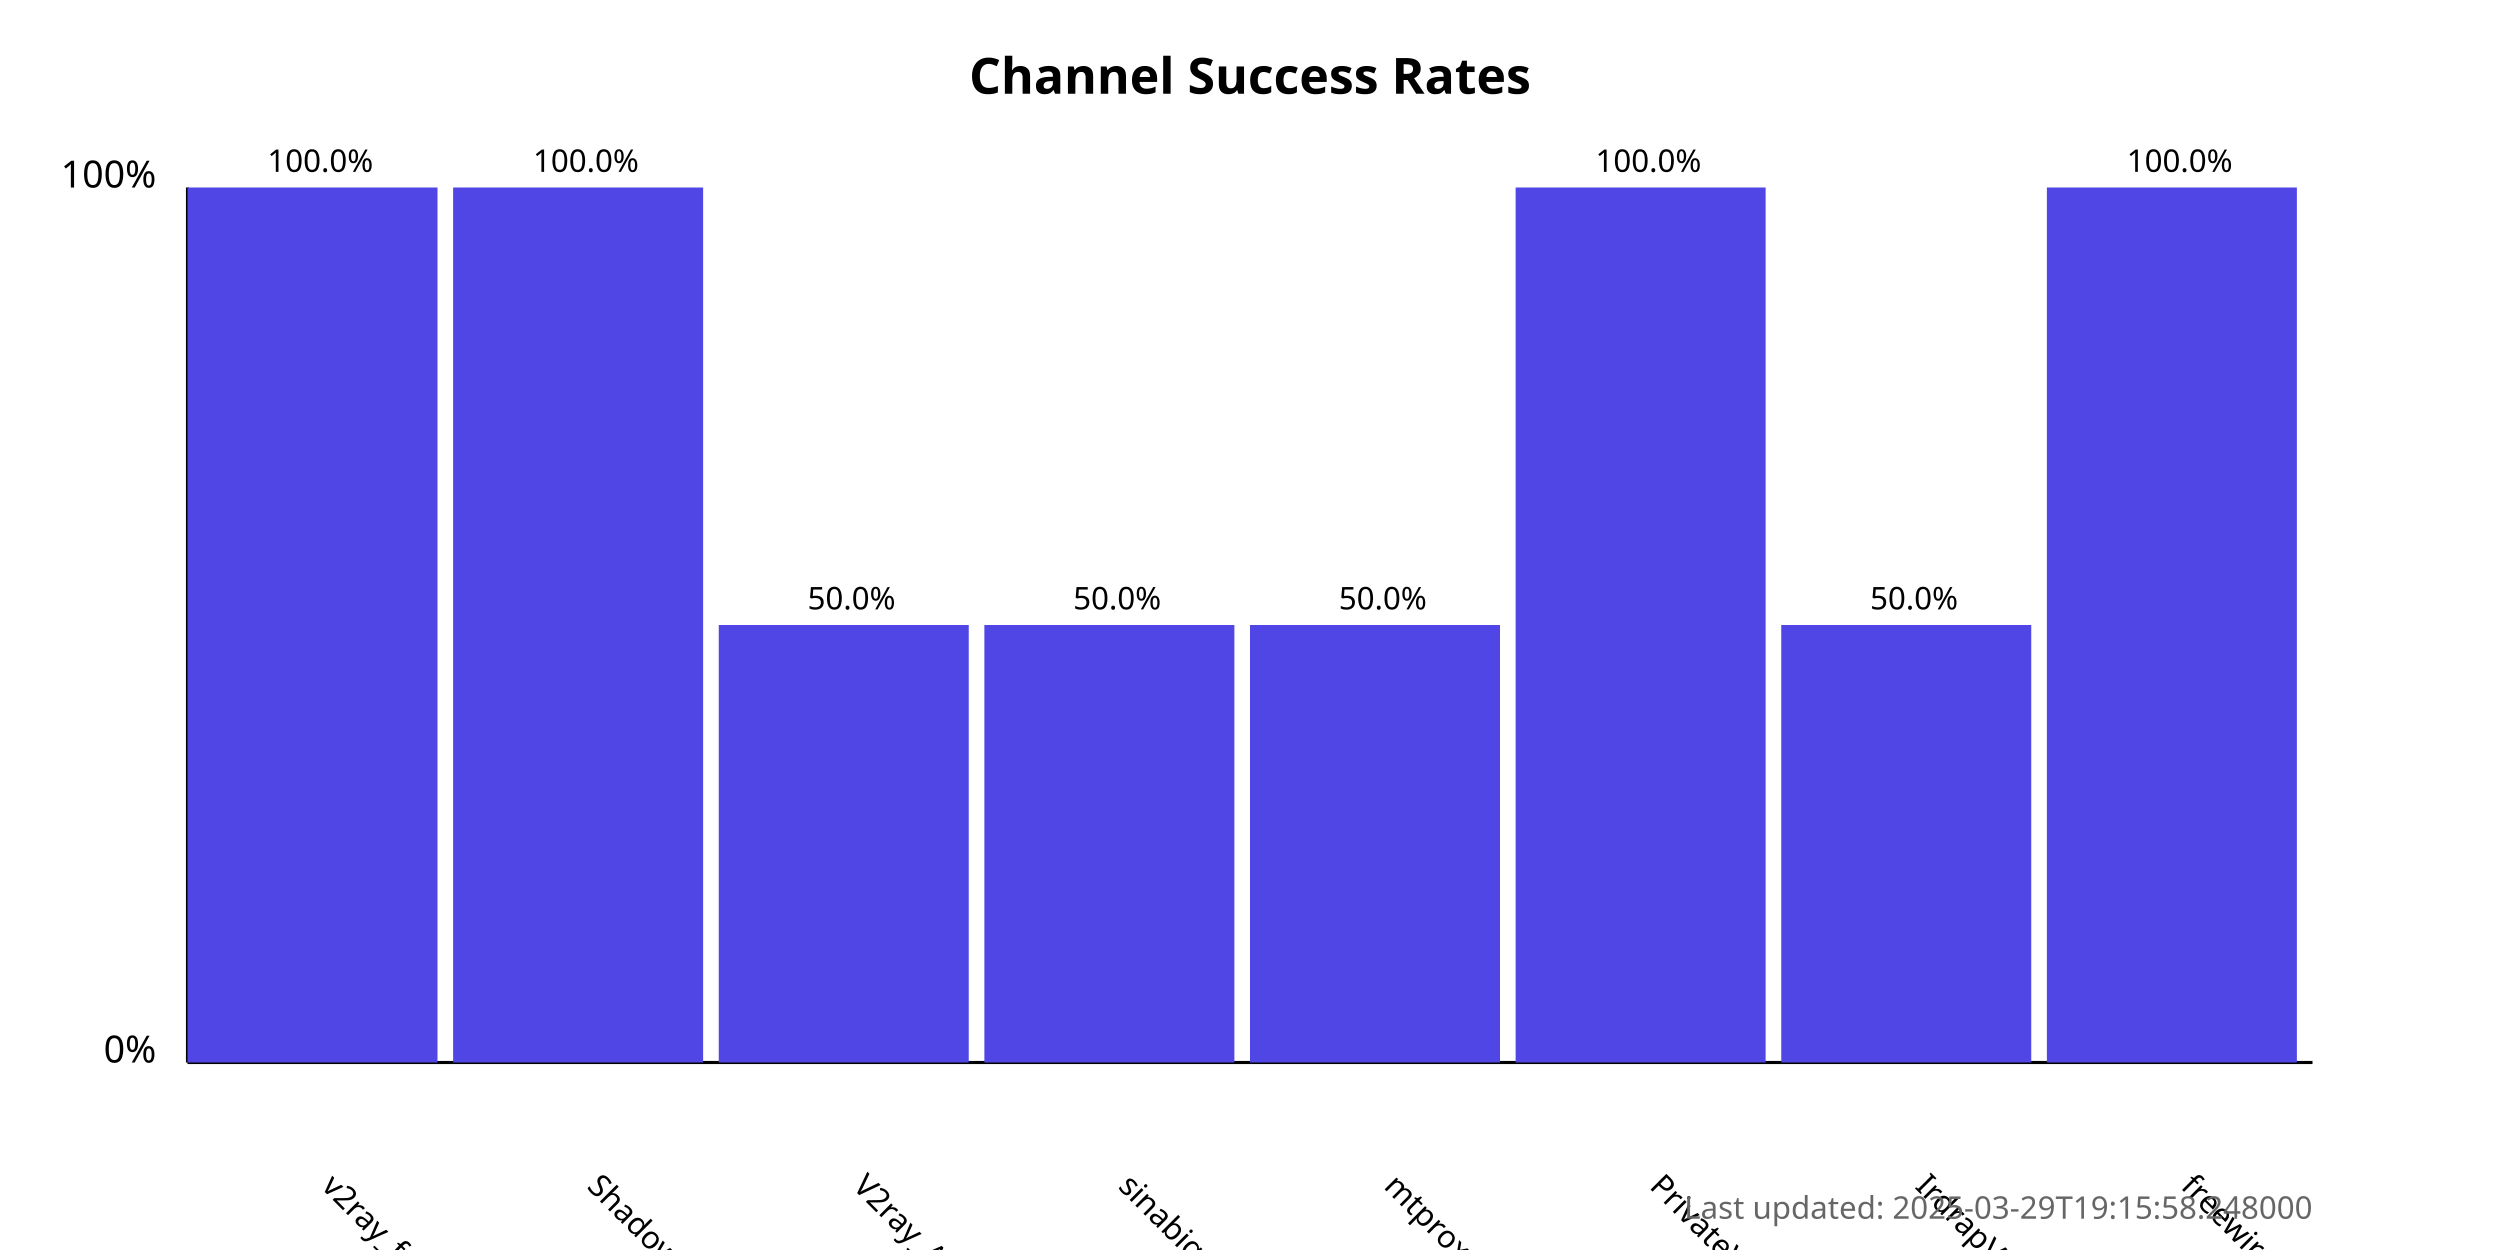
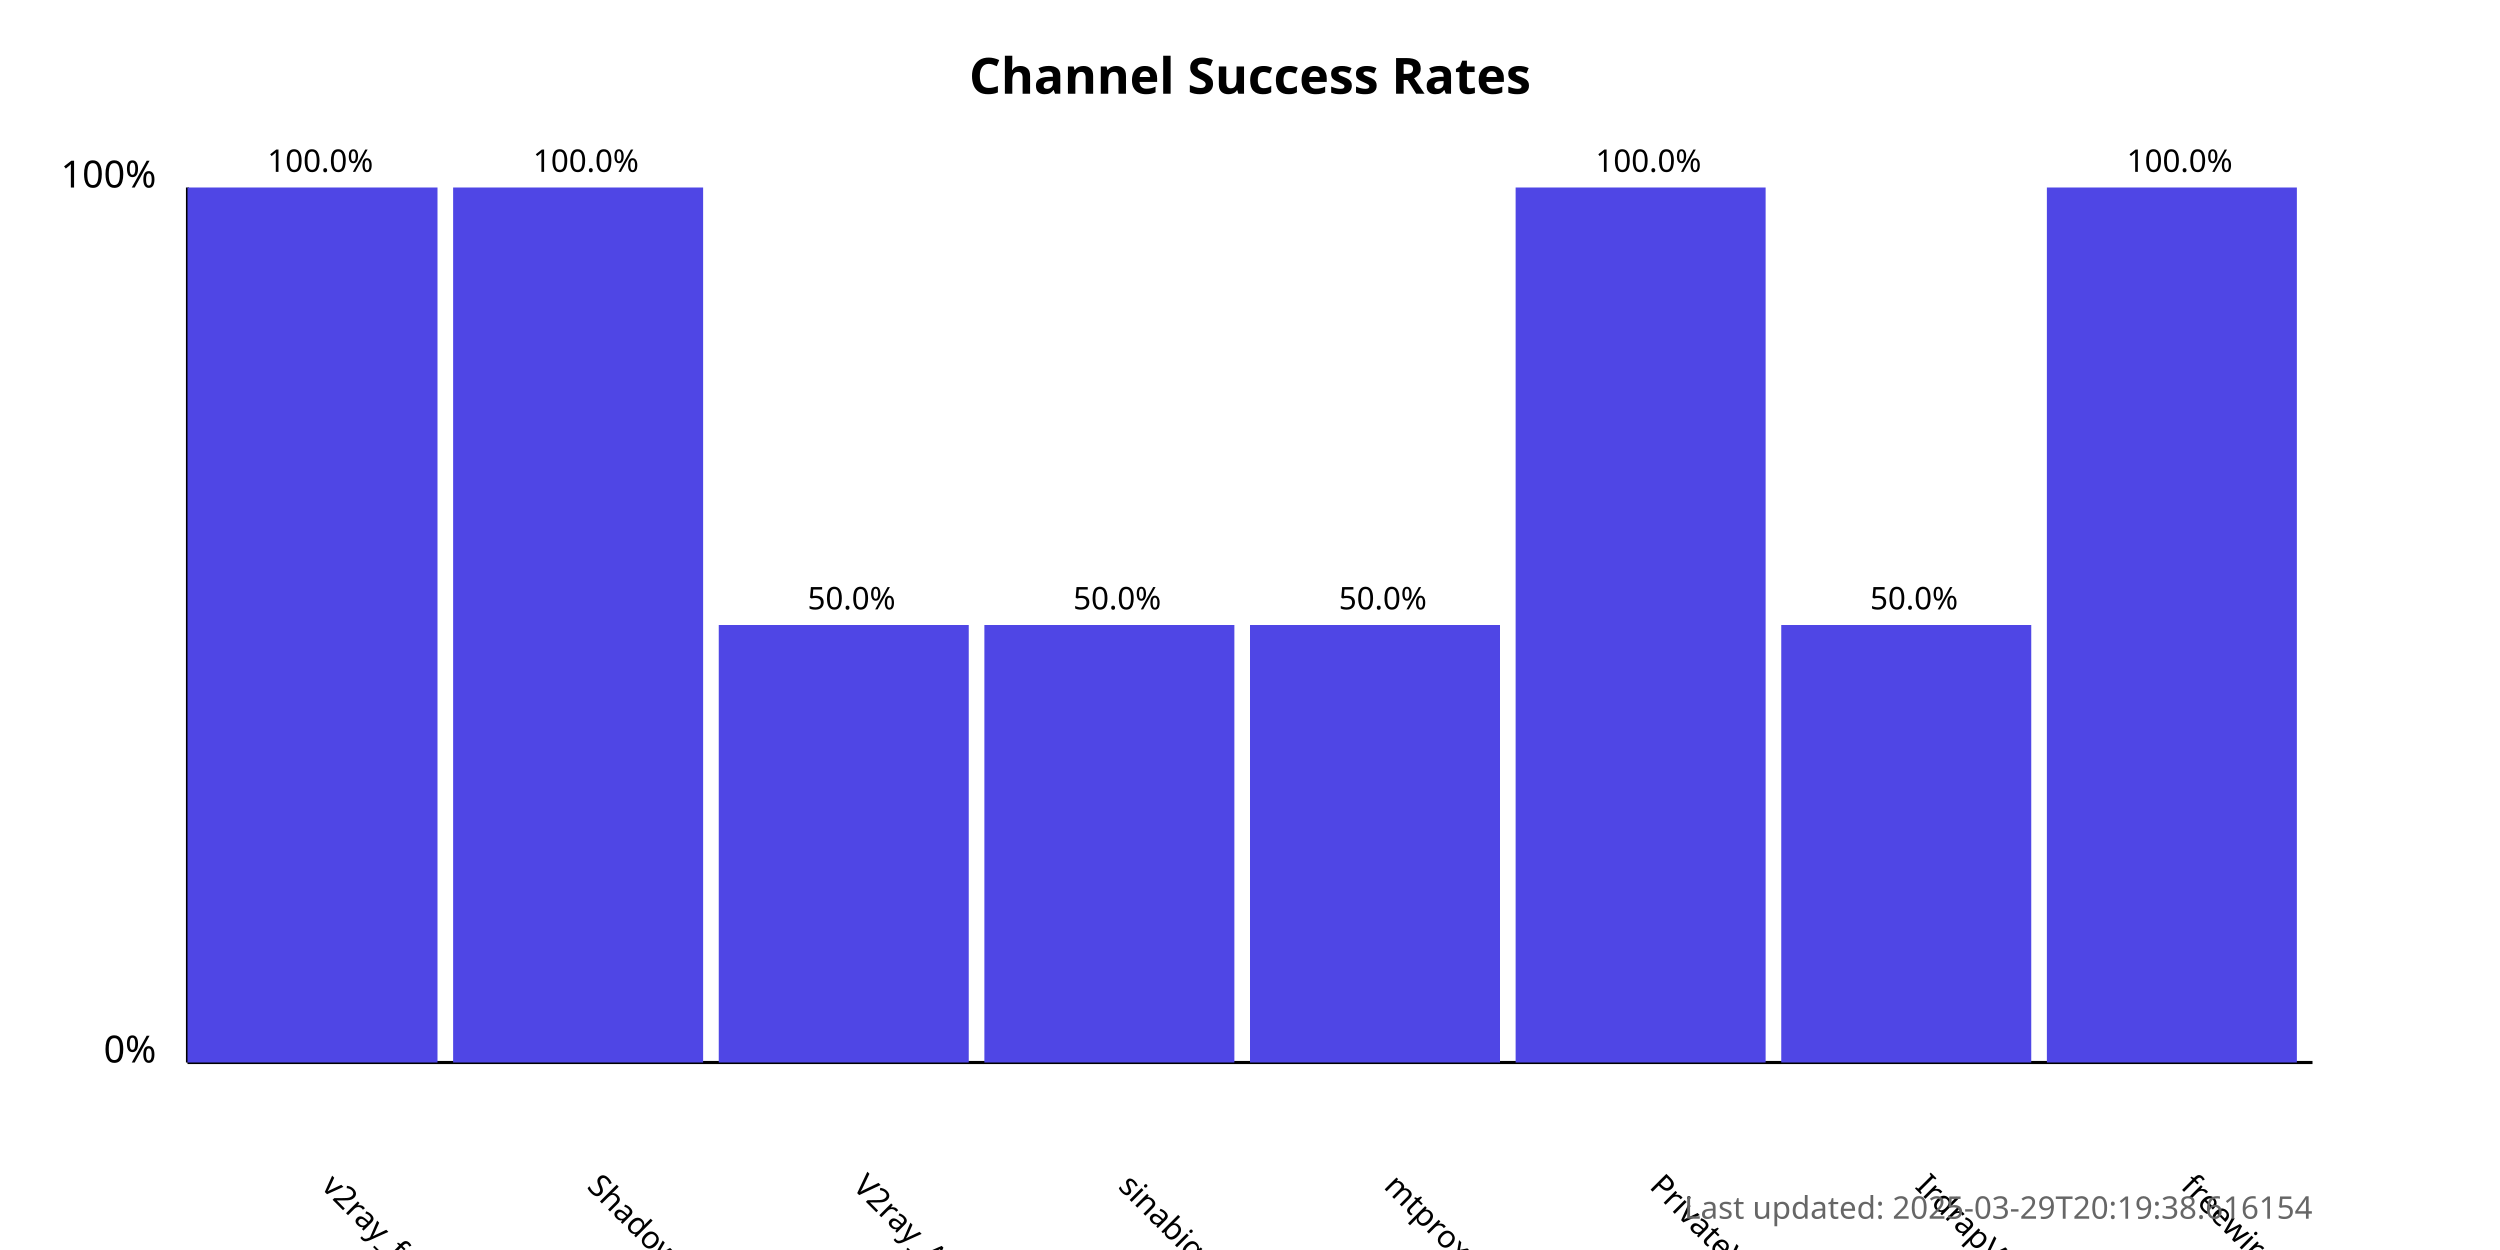
<svg xmlns="http://www.w3.org/2000/svg" width="800" height="400">
  <style>
            .chart-title { font: bold 16px sans-serif; }
            .axis-label { font: 12px sans-serif; }
            .tick-label { font: 10px sans-serif; }
            .bar { fill: #4f46e5; }
            .bar:hover { fill: #6366f1; }
            .timestamp { font: 10px sans-serif; fill: #666; }
        </style>
  <text x="400.0" y="30" text-anchor="middle" class="chart-title">
            Channel Success Rates
        </text>
  <line x1="60" y1="340" x2="60" y2="60" stroke="black" stroke-width="1" />
  <line x1="60" y1="340" x2="740" y2="340" stroke="black" stroke-width="1" />
  <text x="50" y="340" text-anchor="end" class="axis-label">0%</text>
  <text x="50" y="60" text-anchor="end" class="axis-label">100%</text>
  <g>
    <rect x="60" y="60.0" width="80.0" height="280.0" class="bar" />
    <text x="102.5" y="380" transform="rotate(45, 102.5, 380)" text-anchor="start" class="tick-label">
                v2ray_free_conf
            </text>
    <text x="102.5" y="55.0" text-anchor="middle" class="tick-label">
                100.0%
            </text>
  </g>
  <g>
    <rect x="145.0" y="60.0" width="80.0" height="280.0" class="bar" />
    <text x="187.5" y="380" transform="rotate(45, 187.5, 380)" text-anchor="start" class="tick-label">
                ShadowProxy66
            </text>
    <text x="187.5" y="55.0" text-anchor="middle" class="tick-label">
                100.0%
            </text>
  </g>
  <g>
    <rect x="230.0" y="200.0" width="80.0" height="140.0" class="bar" />
    <text x="272.5" y="380" transform="rotate(45, 272.5, 380)" text-anchor="start" class="tick-label">
                V2ray_Alpha
            </text>
    <text x="272.5" y="195.0" text-anchor="middle" class="tick-label">
                50.0%
            </text>
  </g>
  <g>
    <rect x="315.0" y="200.0" width="80.0" height="140.0" class="bar" />
    <text x="357.5" y="380" transform="rotate(45, 357.5, 380)" text-anchor="start" class="tick-label">
                sinabigo
            </text>
    <text x="357.5" y="195.0" text-anchor="middle" class="tick-label">
                50.0%
            </text>
  </g>
  <g>
    <rect x="400.0" y="200.0" width="80.0" height="140.0" class="bar" />
    <text x="442.5" y="380" transform="rotate(45, 442.5, 380)" text-anchor="start" class="tick-label">
                mtproxy_lists
            </text>
    <text x="442.5" y="195.0" text-anchor="middle" class="tick-label">
                50.0%
            </text>
  </g>
  <g>
    <rect x="485.0" y="60.0" width="80.0" height="280.0" class="bar" />
    <text x="527.5" y="380" transform="rotate(45, 527.5, 380)" text-anchor="start" class="tick-label">
                PrivateVPNs
            </text>
    <text x="527.5" y="55.0" text-anchor="middle" class="tick-label">
                100.0%
            </text>
  </g>
  <g>
    <rect x="570.0" y="200.0" width="80.0" height="140.0" class="bar" />
    <text x="612.5" y="380" transform="rotate(45, 612.5, 380)" text-anchor="start" class="tick-label">
                IrdrapVPNnews
            </text>
    <text x="612.5" y="195.0" text-anchor="middle" class="tick-label">
                50.0%
            </text>
  </g>
  <g>
    <rect x="655.0" y="60.0" width="80.0" height="280.0" class="bar" />
    <text x="697.5" y="380" transform="rotate(45, 697.5, 380)" text-anchor="start" class="tick-label">
                freewireguard
            </text>
    <text x="697.5" y="55.0" text-anchor="middle" class="tick-label">
                100.0%
            </text>
  </g>
  <text x="740" y="390" text-anchor="end" class="timestamp">
-             Last updated: 2025-03-29T19:15:58.248000
+             Last updated: 2025-03-29T20:19:38.616154
        </text>
</svg>
